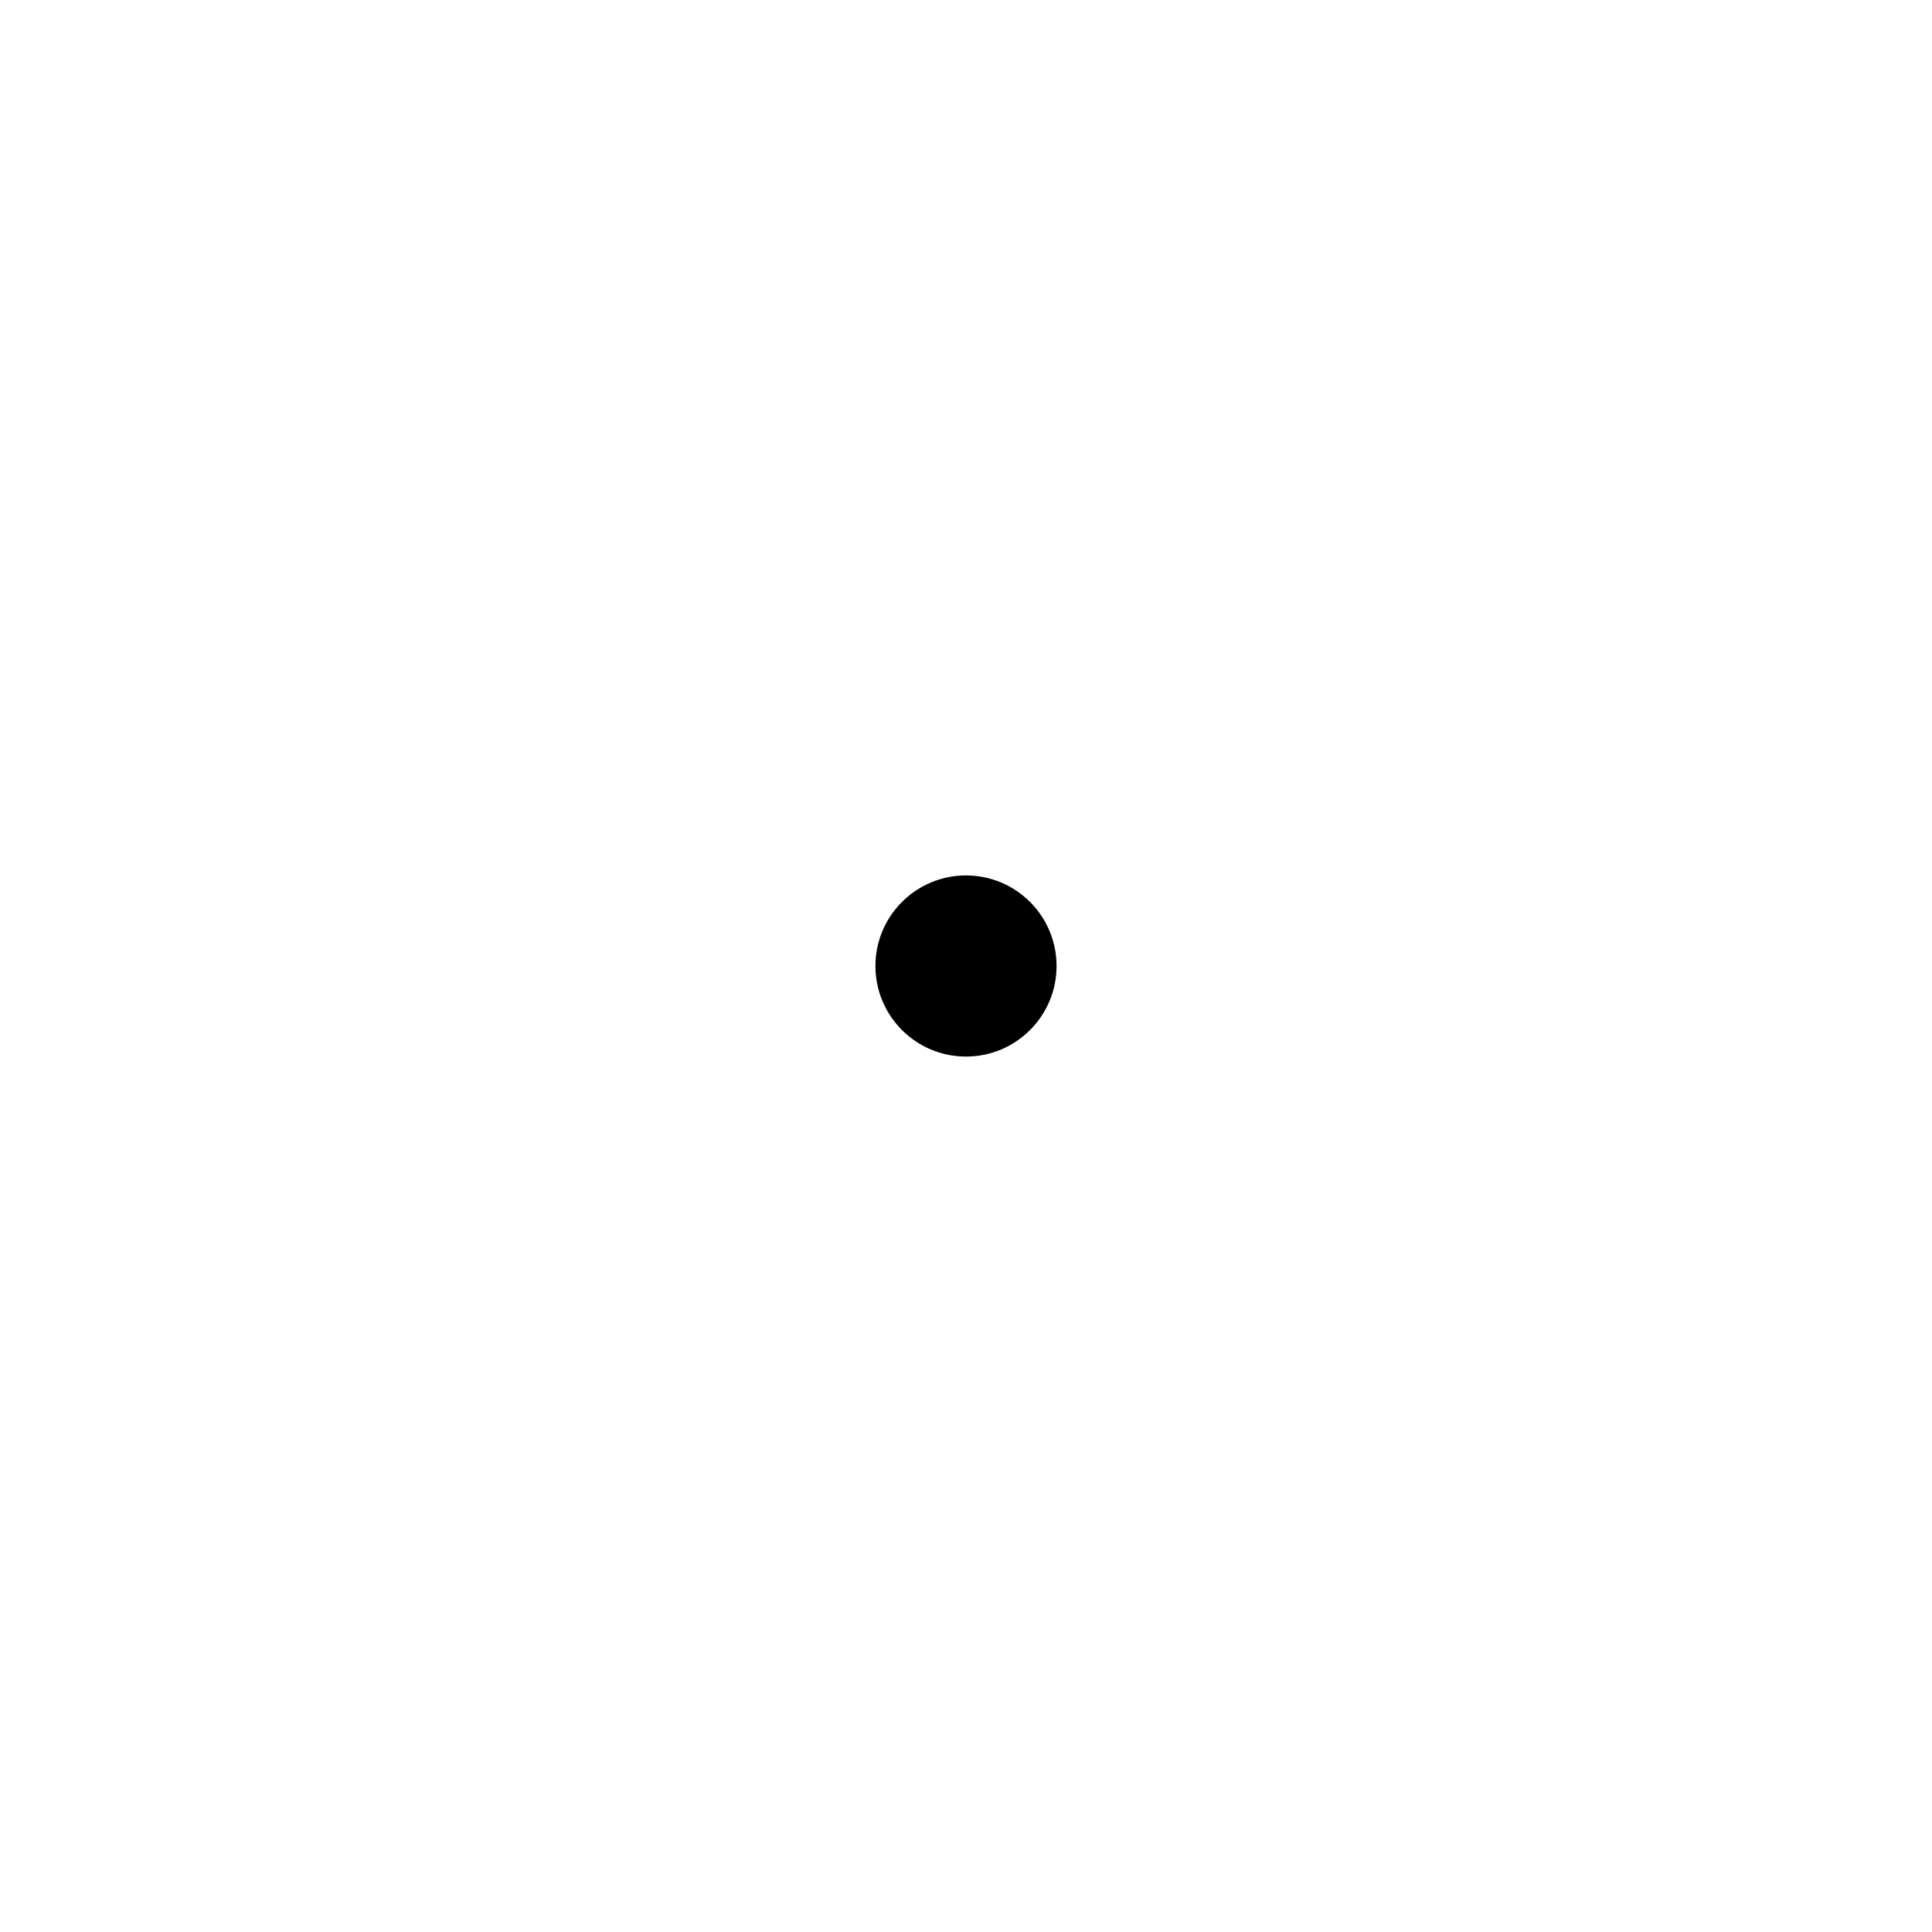
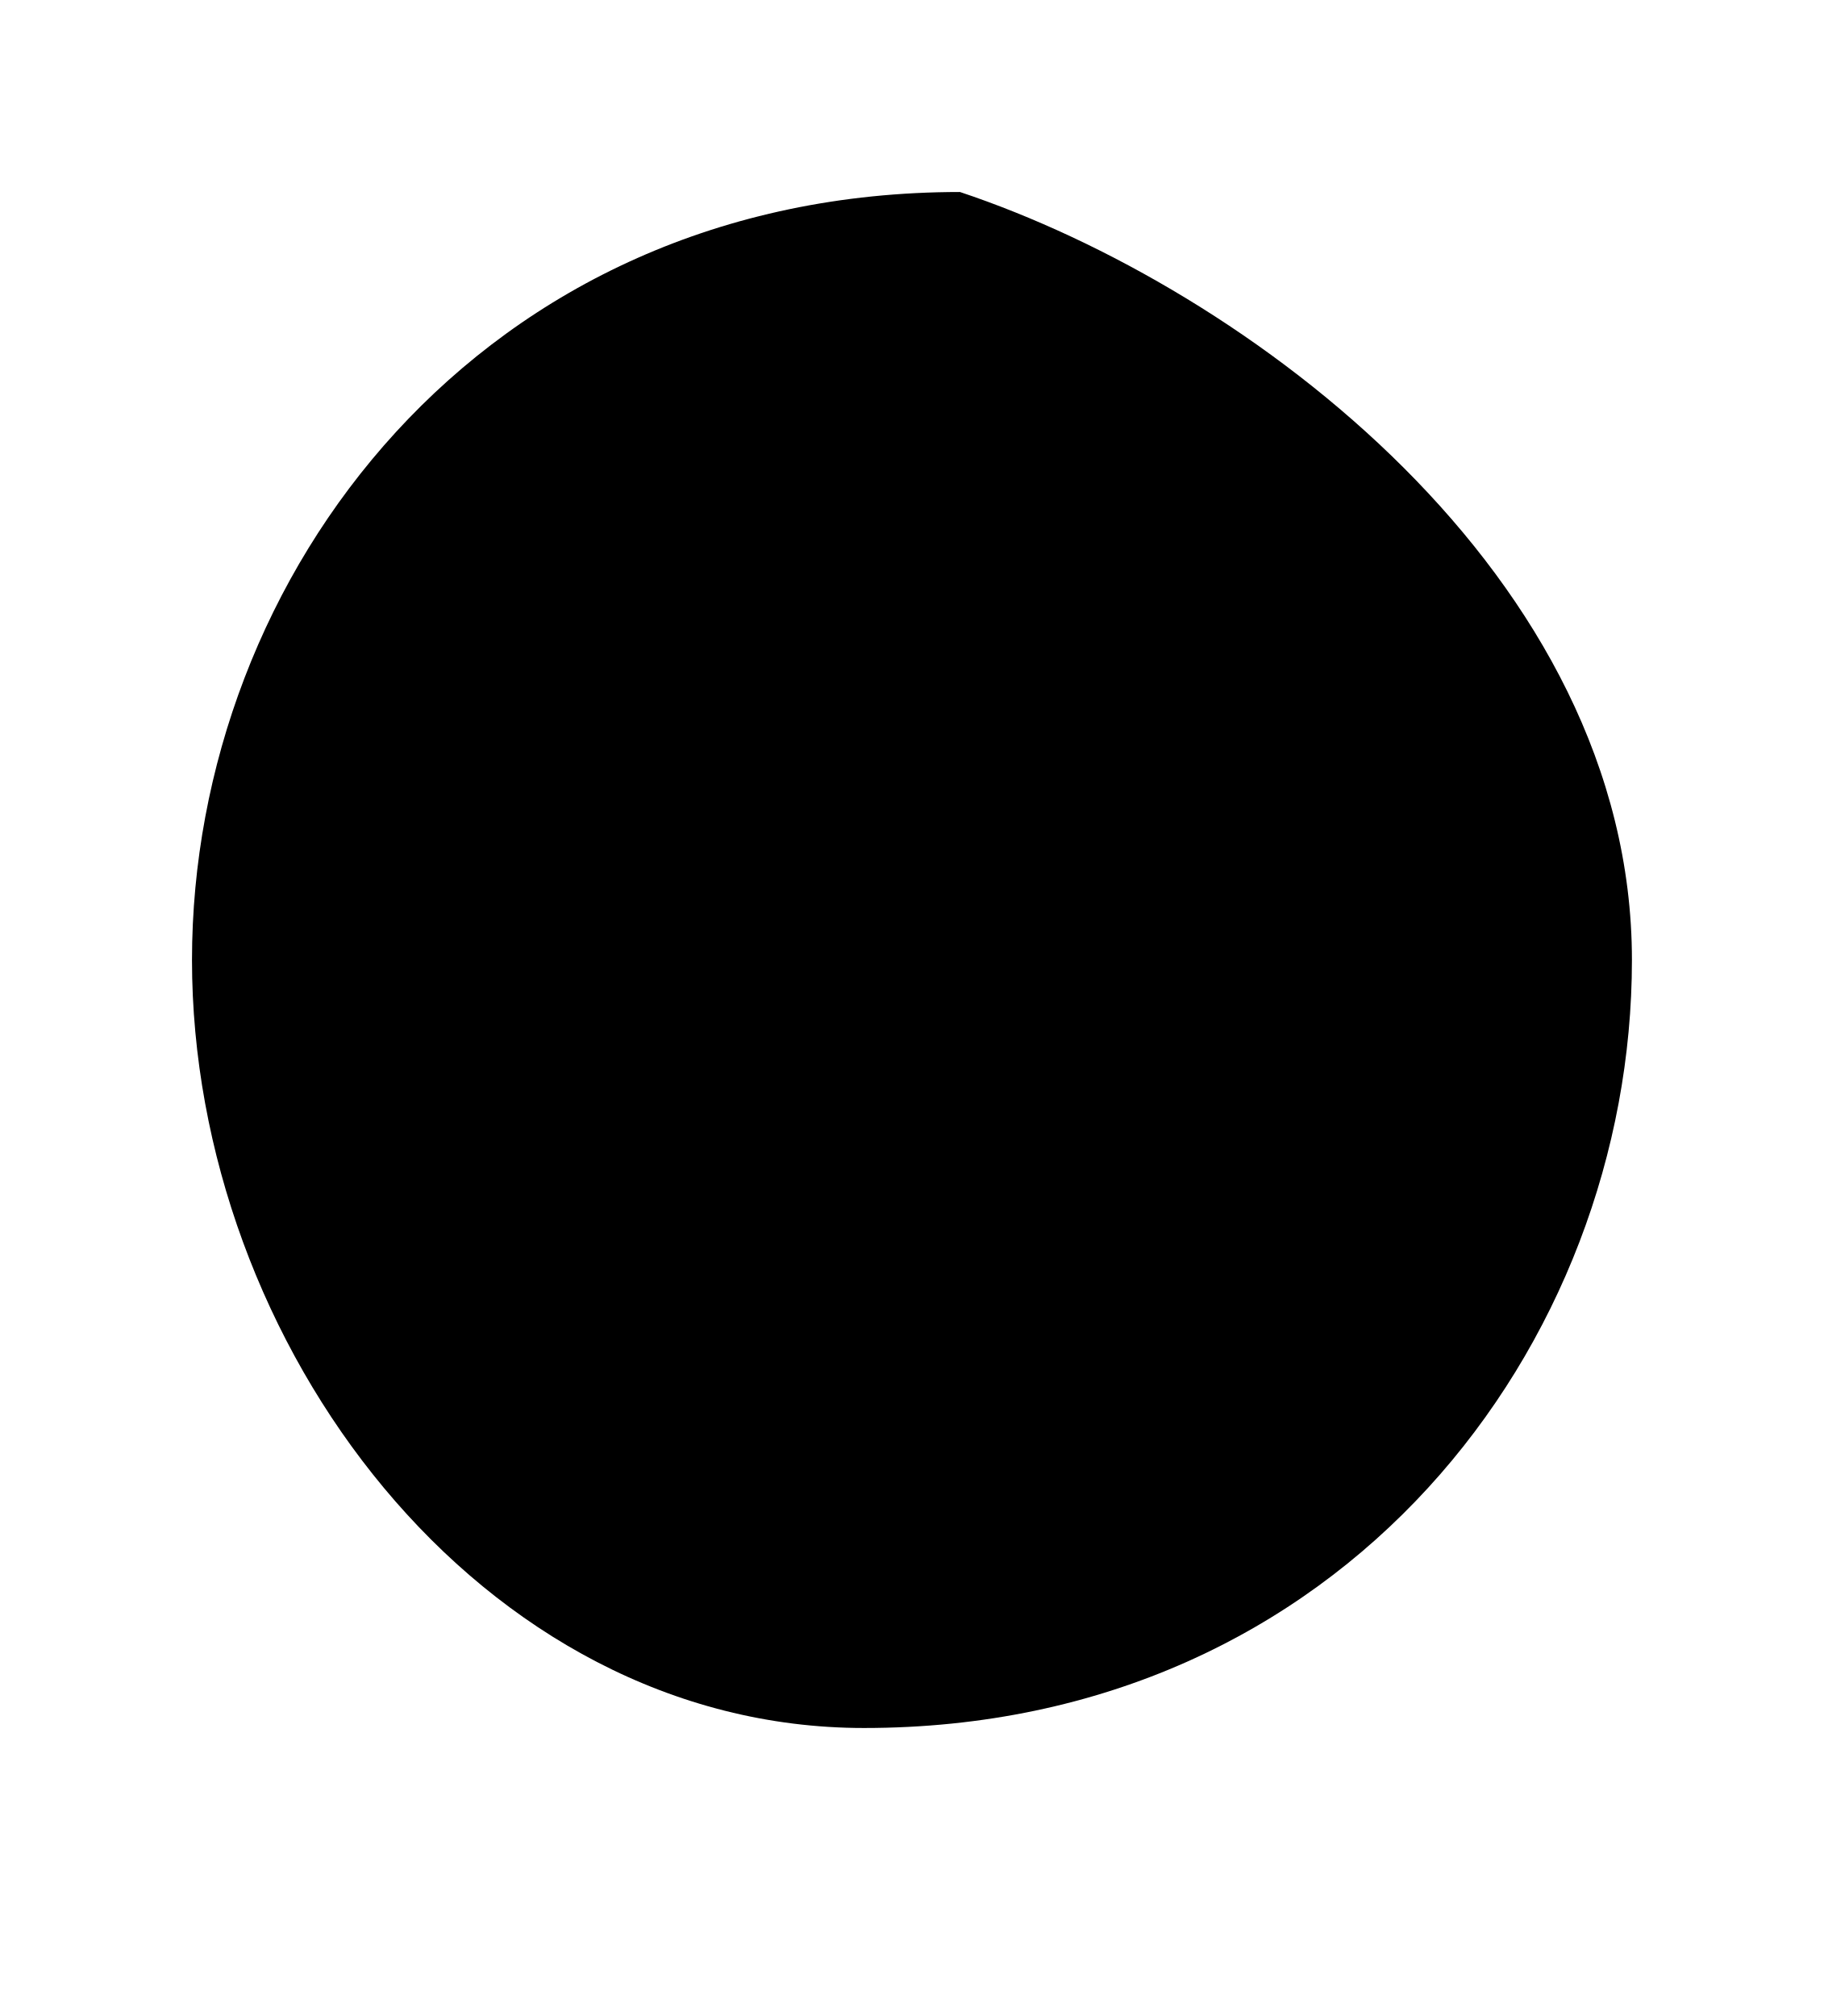
- <svg xmlns="http://www.w3.org/2000/svg" width="16" height="16" fill="#000000" viewBox="0 0 256 256">
-   <path d="M140,128a12,12,0,1,1-12-12A12,12,0,0,1,140,128Z" />
+ <svg xmlns="http://www.w3.org/2000/svg" version="1.1" id="Layer_1" x="0px" y="0px" viewBox="0 0 1.9 2.1" style="enable-background:new 0 0 1.9 2.1;" xml:space="preserve">
+   <path d="M1.7,1c0,0.4-0.3,0.8-0.8,0.8C0.5,1.8,0.2,1.4,0.2,1c0-0.4,0.3-0.8,0.8-0.8C1.3,0.3,1.7,0.6,1.7,1z" />
</svg>
